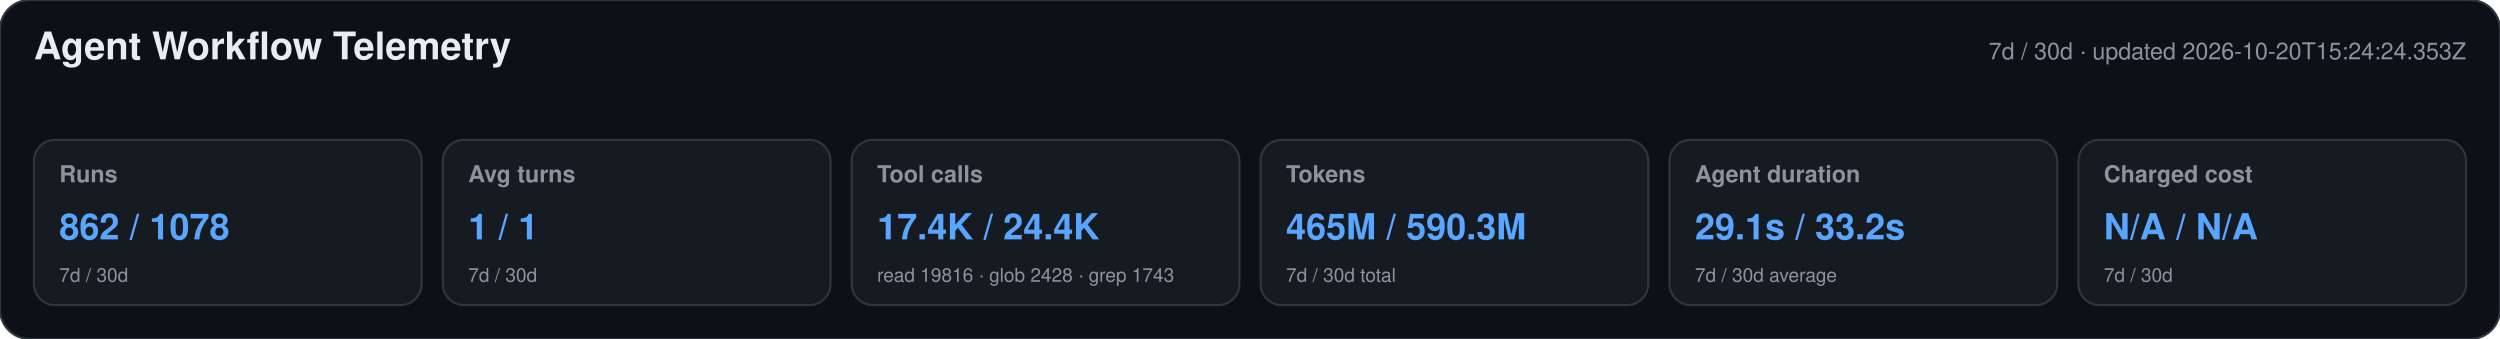
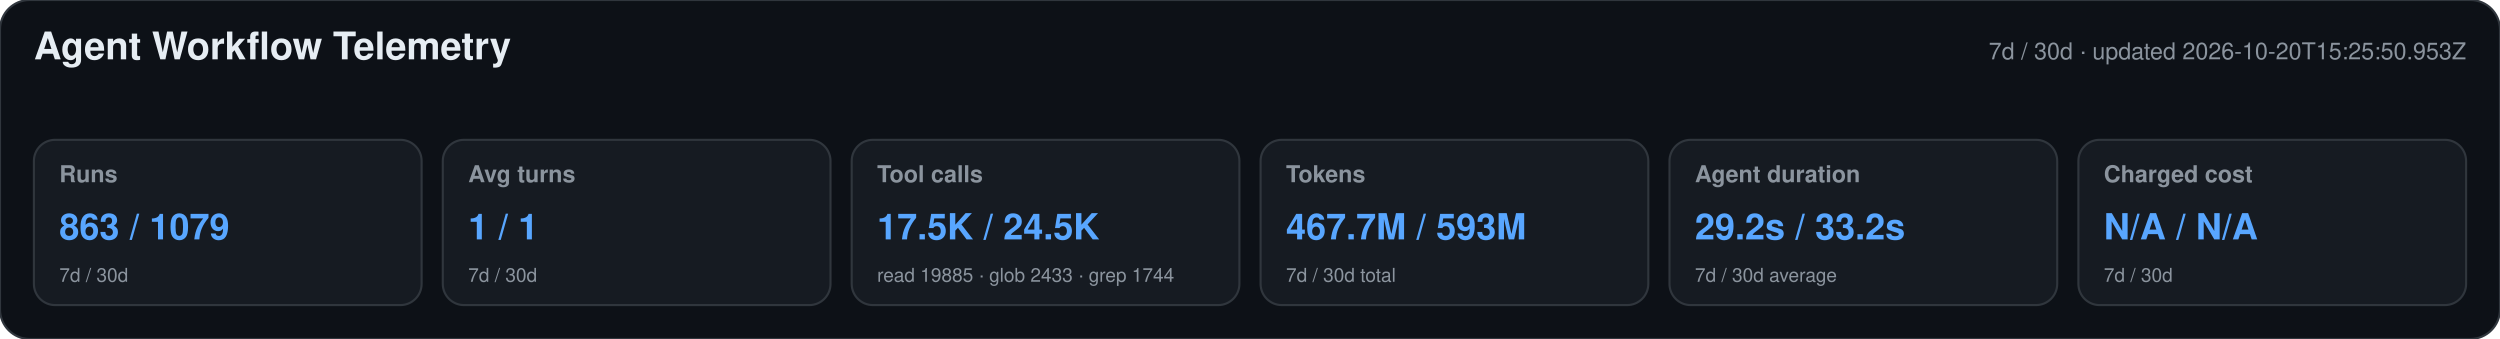
<svg xmlns="http://www.w3.org/2000/svg" width="1180" height="160" viewBox="0 0 1180 160" role="img" aria-labelledby="title desc">
  <style>text{font-family:-apple-system,BlinkMacSystemFont,"Segoe UI",Helvetica,Arial,sans-serif}.heading{font-size:18px;font-weight:650;fill:#e6edf3}.meta,.label,.secondary{fill:#8b949e}.meta,.label{font-size:11px}.label{font-weight:600}.primary{font-size:17px;font-weight:700;fill:#58a6ff}.secondary{font-size:9px}</style>
  <rect width="1180" height="160" rx="14" fill="#0d1117" stroke="#30363d" />
  <text x="16" y="28" class="heading">Agent Workflow Telemetry</text>
-   <text x="1164" y="28" text-anchor="end" class="meta">7d / 30d · updated 2026-10-20T15:24:24.353Z</text>
+   <text x="1164" y="28" text-anchor="end" class="meta">7d / 30d · updated 2026-10-20T15:25:50.953Z</text>
  <g>
    <rect x="16" y="66" width="183" height="78" rx="10" fill="#161b22" stroke="#30363d" />
    <text x="28" y="86" class="label">Runs</text>
-     <text x="28" y="113" class="primary">862 / 1078</text>
+     <text x="28" y="113" class="primary">863 / 1079</text>
    <text x="28" y="133" class="secondary">7d / 30d</text>
  </g>
  <g>
    <rect x="209" y="66" width="183" height="78" rx="10" fill="#161b22" stroke="#30363d" />
    <text x="221" y="86" class="label">Avg turns</text>
    <text x="221" y="113" class="primary">1 / 1</text>
    <text x="221" y="133" class="secondary">7d / 30d</text>
  </g>
  <g>
    <rect x="402" y="66" width="183" height="78" rx="10" fill="#161b22" stroke="#30363d" />
    <text x="414" y="86" class="label">Tool calls</text>
-     <text x="414" y="113" class="primary">17.4K / 24.4K</text>
-     <text x="414" y="133" class="secondary">read 19816 · glob 2428 · grep 1743</text>
+     <text x="414" y="113" class="primary">17.5K / 24.5K</text>
+     <text x="414" y="133" class="secondary">read 19885 · glob 2433 · grep 1744</text>
  </g>
  <g>
    <rect x="595" y="66" width="183" height="78" rx="10" fill="#161b22" stroke="#30363d" />
    <text x="607" y="86" class="label">Tokens</text>
-     <text x="607" y="113" class="primary">465M / 590.3M</text>
+     <text x="607" y="113" class="primary">467.7M / 593M</text>
    <text x="607" y="133" class="secondary">7d / 30d total</text>
  </g>
  <g>
    <rect x="788" y="66" width="183" height="78" rx="10" fill="#161b22" stroke="#30363d" />
    <text x="800" y="86" class="label">Agent duration</text>
-     <text x="800" y="113" class="primary">29.1s / 33.2s</text>
+     <text x="800" y="113" class="primary">29.2s / 33.2s</text>
    <text x="800" y="133" class="secondary">7d / 30d average</text>
  </g>
  <g>
    <rect x="981" y="66" width="183" height="78" rx="10" fill="#161b22" stroke="#30363d" />
    <text x="993" y="86" class="label">Charged cost</text>
    <text x="993" y="113" class="primary">N/A / N/A</text>
    <text x="993" y="133" class="secondary">7d / 30d</text>
  </g>
</svg>
